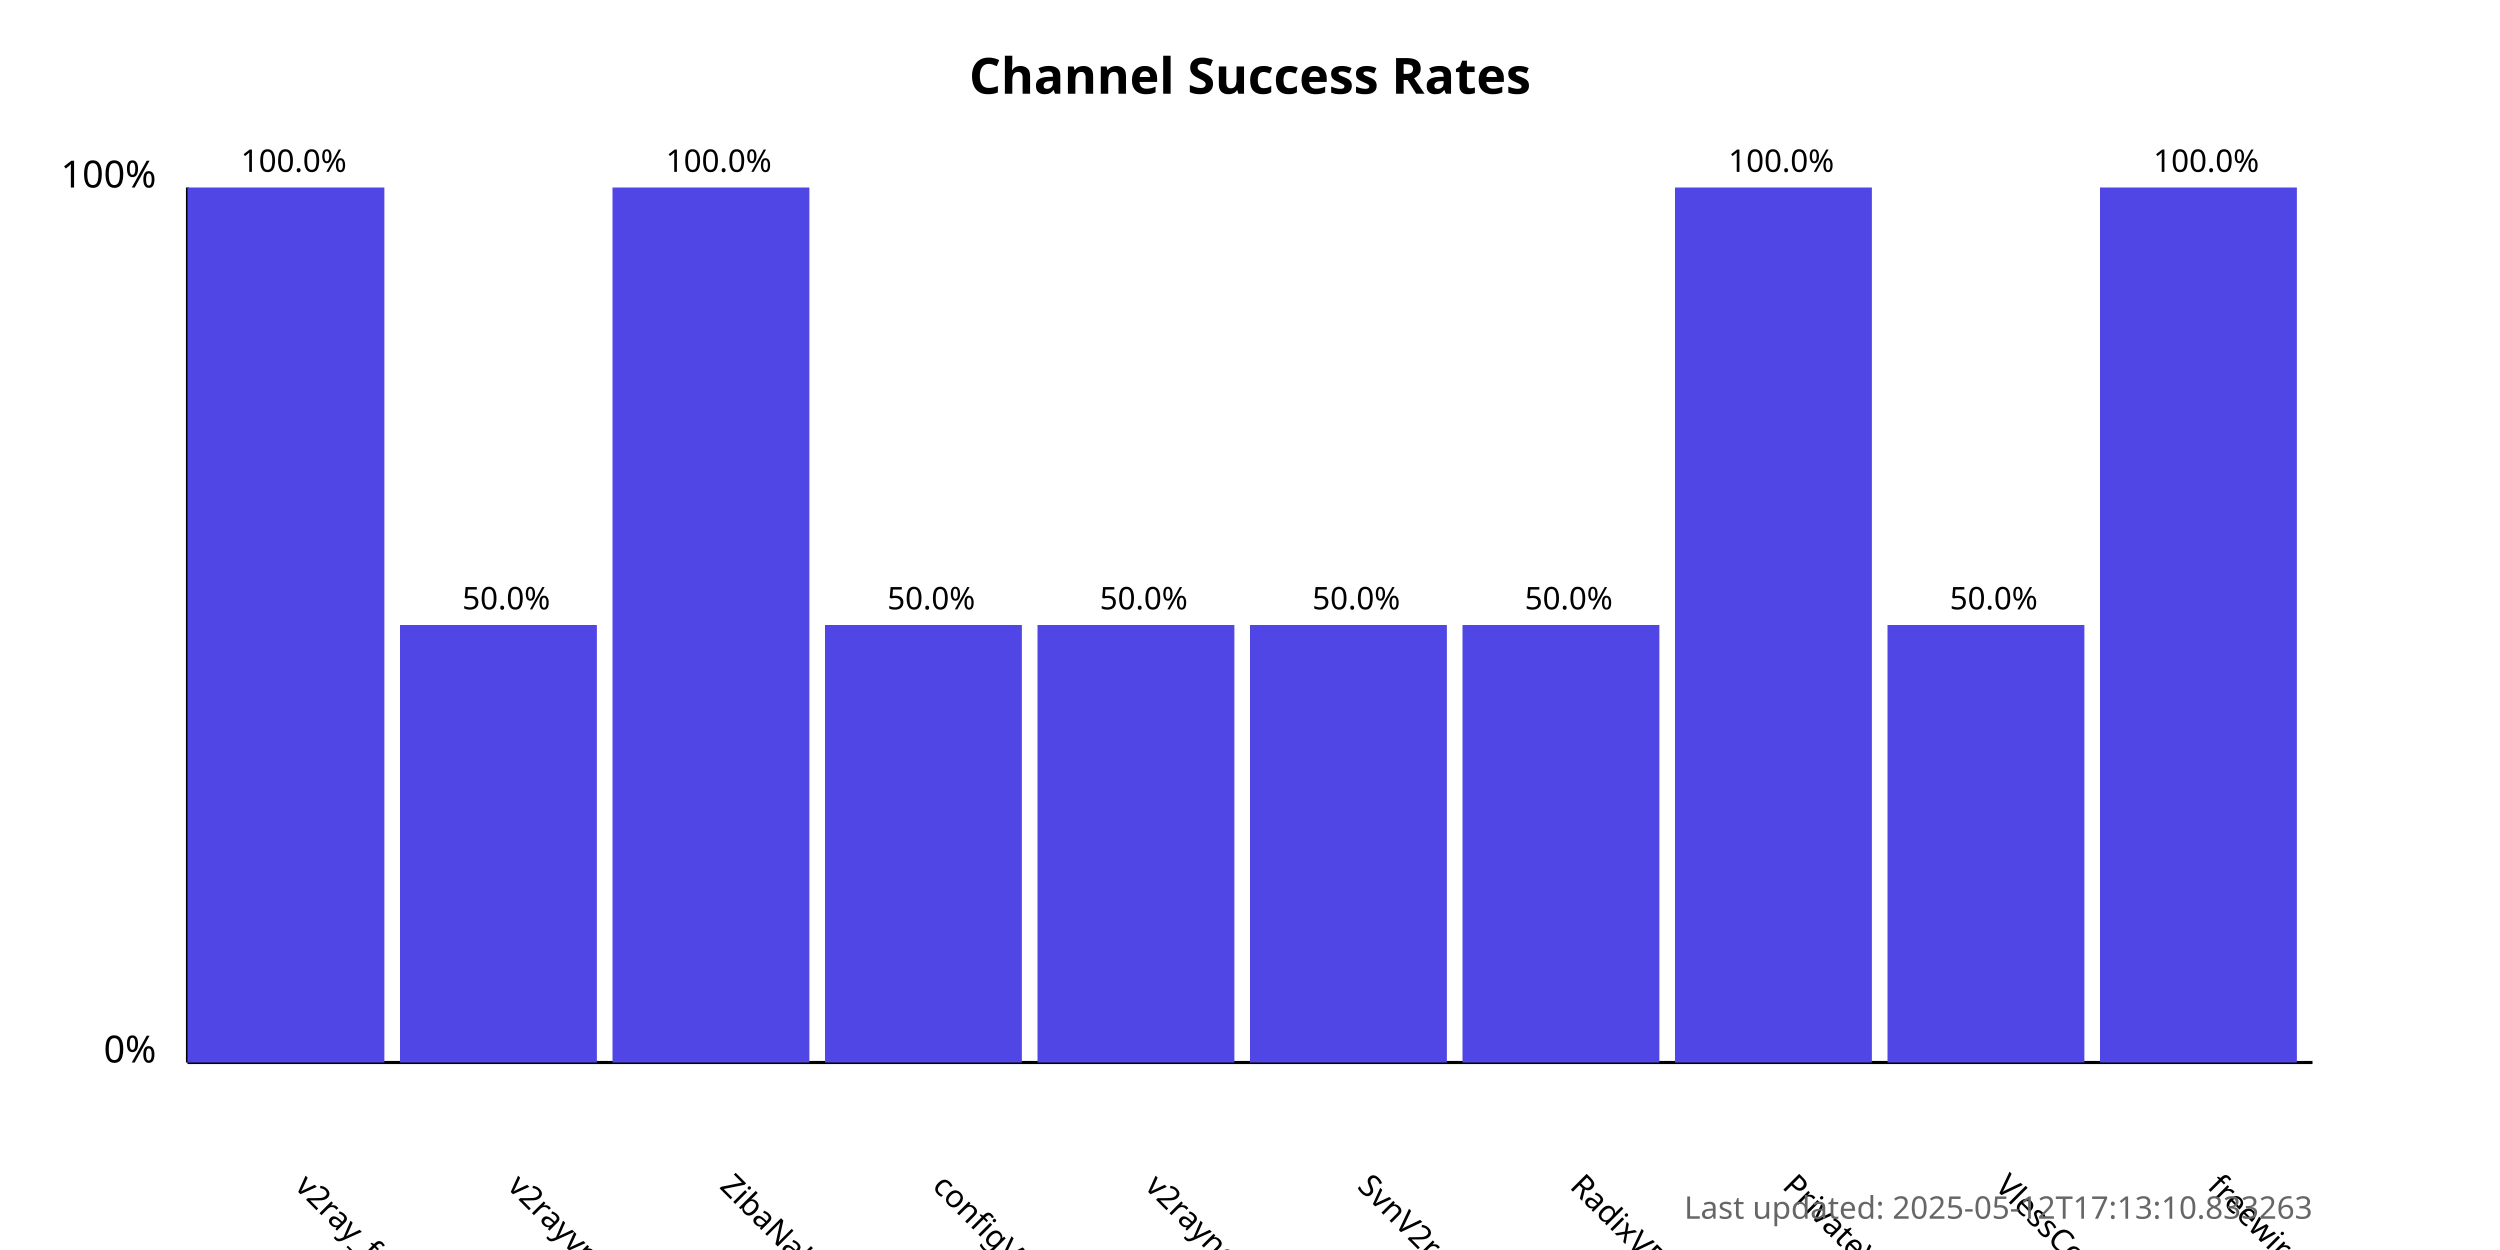
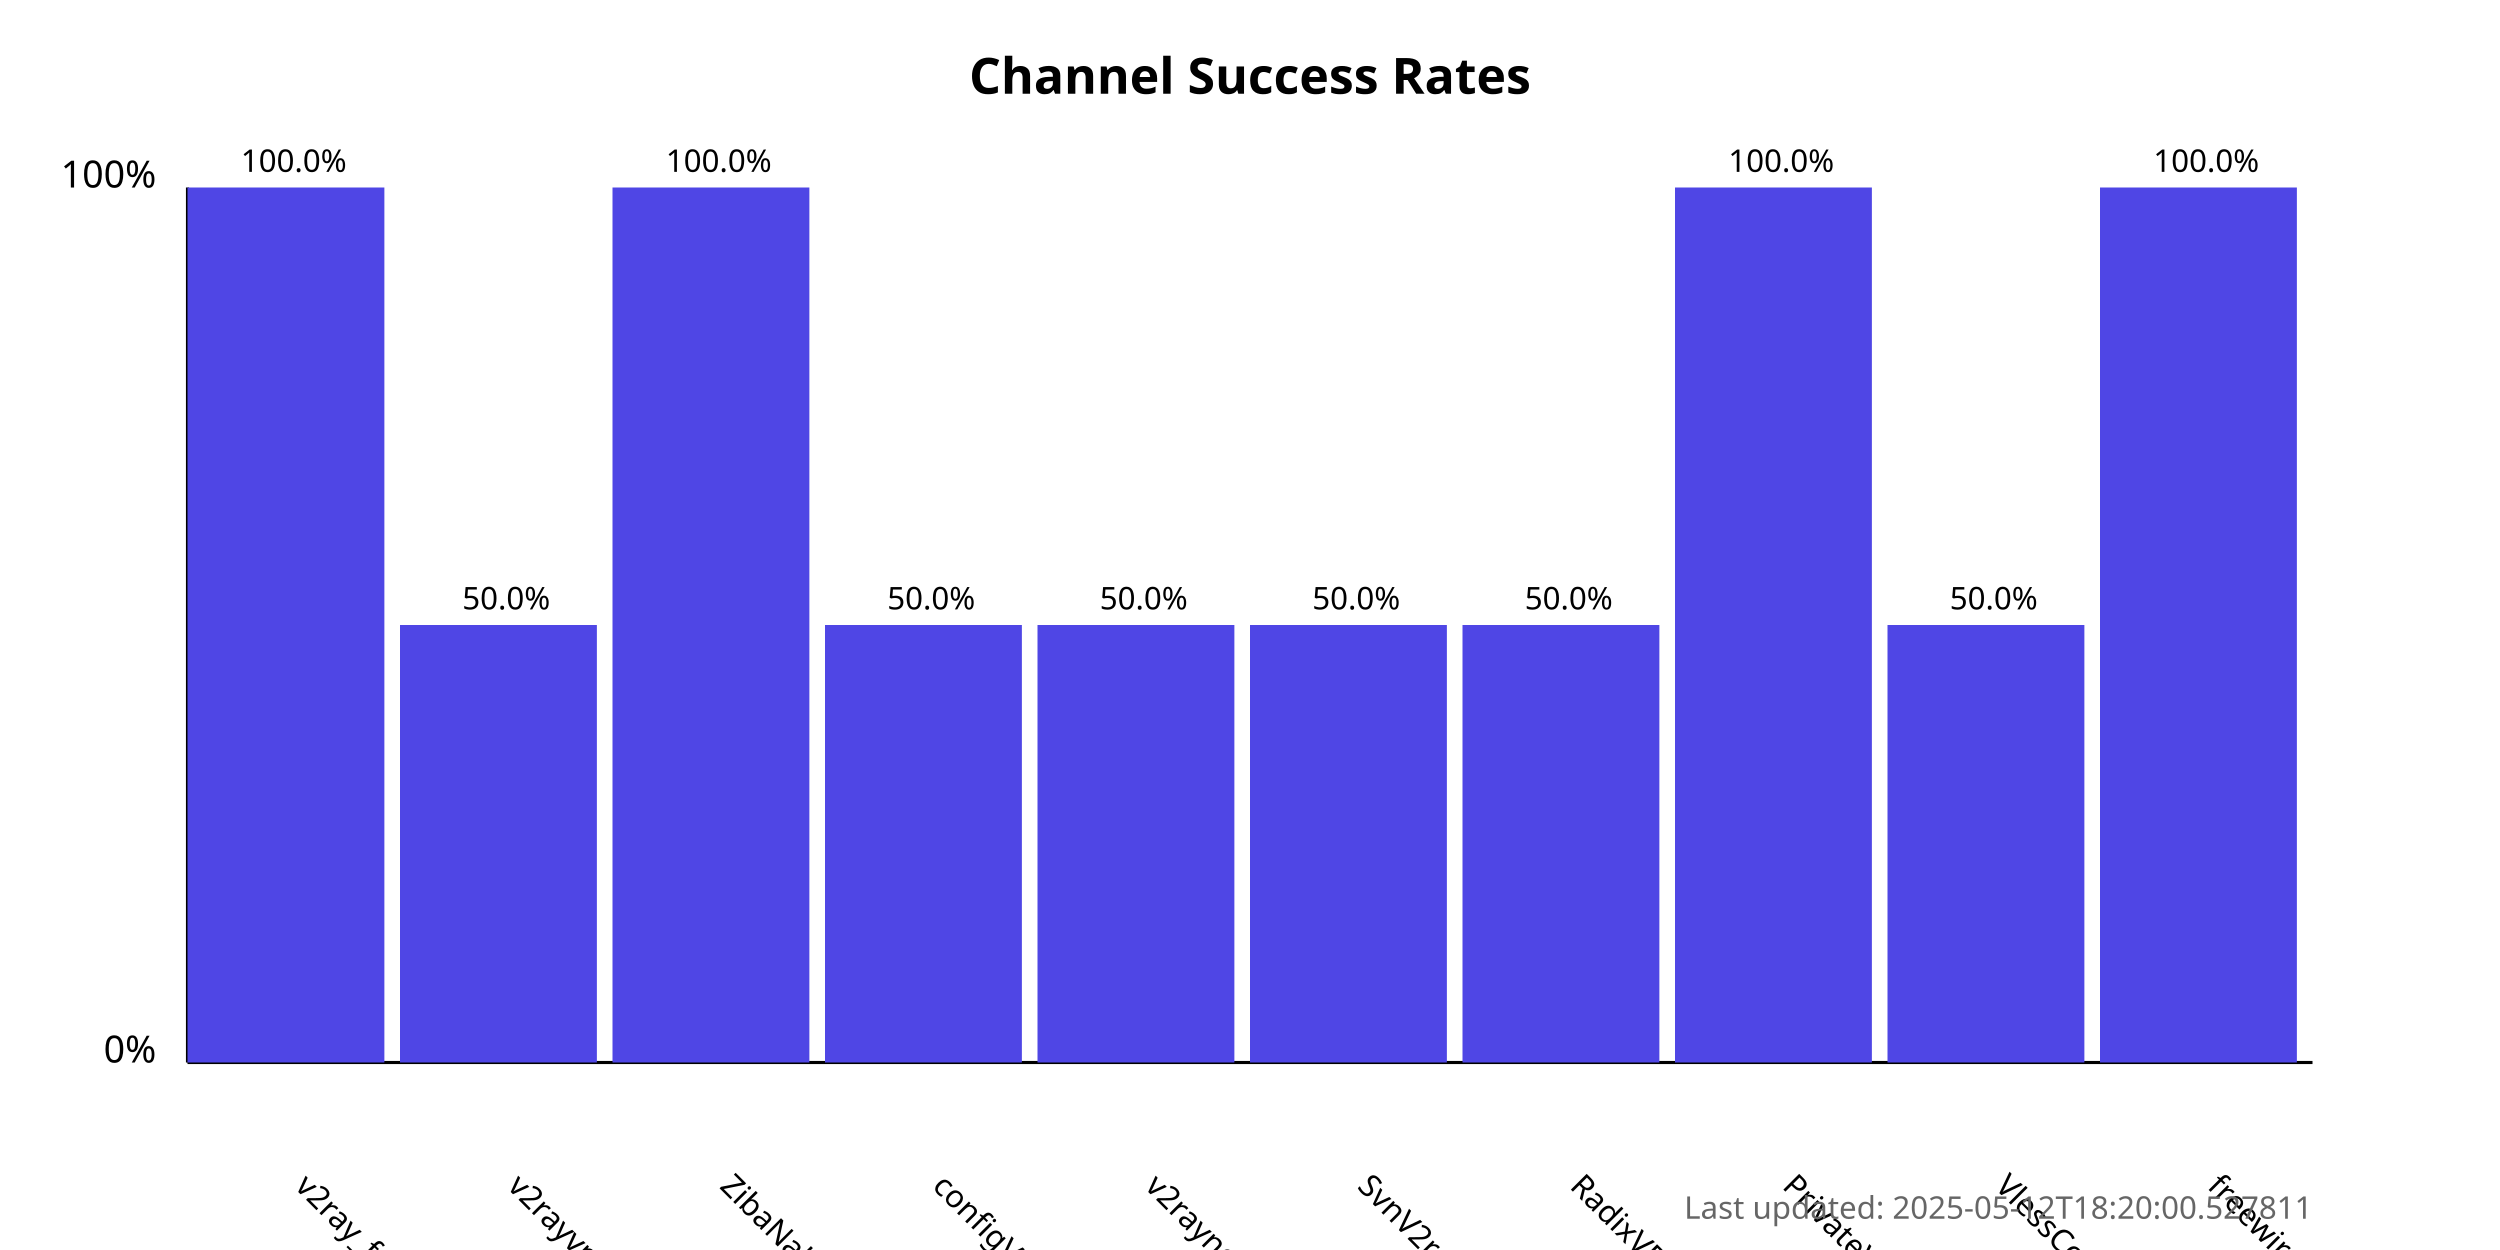
<svg xmlns="http://www.w3.org/2000/svg" width="800" height="400">
  <style>
            .chart-title { font: bold 16px sans-serif; }
            .axis-label { font: 12px sans-serif; }
            .tick-label { font: 10px sans-serif; }
            .bar { fill: #4f46e5; }
            .bar:hover { fill: #6366f1; }
            .timestamp { font: 10px sans-serif; fill: #666; }
        </style>
  <text x="400.0" y="30" text-anchor="middle" class="chart-title">
            Channel Success Rates
        </text>
  <line x1="60" y1="340" x2="60" y2="60" stroke="black" stroke-width="1" />
  <line x1="60" y1="340" x2="740" y2="340" stroke="black" stroke-width="1" />
  <text x="50" y="340" text-anchor="end" class="axis-label">0%</text>
  <text x="50" y="60" text-anchor="end" class="axis-label">100%</text>
  <g>
    <rect x="60" y="60.0" width="63.0" height="280.0" class="bar" />
    <text x="94.0" y="380" transform="rotate(45, 94.0, 380)" text-anchor="start" class="tick-label">
                v2ray_free_conf
            </text>
    <text x="94.0" y="55.0" text-anchor="middle" class="tick-label">
                100.0%
            </text>
  </g>
  <g>
    <rect x="128.0" y="200.0" width="63.0" height="140.0" class="bar" />
    <text x="162.0" y="380" transform="rotate(45, 162.0, 380)" text-anchor="start" class="tick-label">
                v2rayvpno
            </text>
    <text x="162.0" y="195.0" text-anchor="middle" class="tick-label">
                50.0%
            </text>
  </g>
  <g>
    <rect x="196.0" y="60.0" width="63.0" height="280.0" class="bar" />
    <text x="230.0" y="380" transform="rotate(45, 230.0, 380)" text-anchor="start" class="tick-label">
                ZibaNabz
            </text>
    <text x="230.0" y="55.0" text-anchor="middle" class="tick-label">
                100.0%
            </text>
  </g>
  <g>
    <rect x="264.0" y="200.0" width="63.0" height="140.0" class="bar" />
    <text x="298.0" y="380" transform="rotate(45, 298.0, 380)" text-anchor="start" class="tick-label">
                configV2rayForFree
            </text>
    <text x="298.0" y="195.0" text-anchor="middle" class="tick-label">
                50.0%
            </text>
  </g>
  <g>
    <rect x="332.0" y="200.0" width="63.0" height="140.0" class="bar" />
    <text x="366.0" y="380" transform="rotate(45, 366.0, 380)" text-anchor="start" class="tick-label">
                v2rayngvpn
            </text>
    <text x="366.0" y="195.0" text-anchor="middle" class="tick-label">
                50.0%
            </text>
  </g>
  <g>
    <rect x="400.0" y="200.0" width="63.0" height="140.0" class="bar" />
    <text x="434.0" y="380" transform="rotate(45, 434.0, 380)" text-anchor="start" class="tick-label">
                SvnV2ray
            </text>
    <text x="434.0" y="195.0" text-anchor="middle" class="tick-label">
                50.0%
            </text>
  </g>
  <g>
    <rect x="468.0" y="200.0" width="63.0" height="140.0" class="bar" />
    <text x="502.0" y="380" transform="rotate(45, 502.0, 380)" text-anchor="start" class="tick-label">
                RadixVPN
            </text>
    <text x="502.0" y="195.0" text-anchor="middle" class="tick-label">
                50.0%
            </text>
  </g>
  <g>
    <rect x="536.0" y="60.0" width="63.0" height="280.0" class="bar" />
    <text x="570.0" y="380" transform="rotate(45, 570.0, 380)" text-anchor="start" class="tick-label">
                PrivateVPNs
            </text>
    <text x="570.0" y="55.0" text-anchor="middle" class="tick-label">
                100.0%
            </text>
  </g>
  <g>
    <rect x="604.0" y="200.0" width="63.0" height="140.0" class="bar" />
    <text x="638.0" y="380" transform="rotate(45, 638.0, 380)" text-anchor="start" class="tick-label">
                VlessConfig
            </text>
    <text x="638.0" y="195.0" text-anchor="middle" class="tick-label">
                50.0%
            </text>
  </g>
  <g>
    <rect x="672.0" y="60.0" width="63.0" height="280.0" class="bar" />
    <text x="706.0" y="380" transform="rotate(45, 706.0, 380)" text-anchor="start" class="tick-label">
                freewireguard
            </text>
    <text x="706.0" y="55.0" text-anchor="middle" class="tick-label">
                100.0%
            </text>
  </g>
  <text x="740" y="390" text-anchor="end" class="timestamp">
-             Last updated: 2025-05-12T17:13:10.833263
+             Last updated: 2025-05-12T18:20:00.527811
        </text>
</svg>
